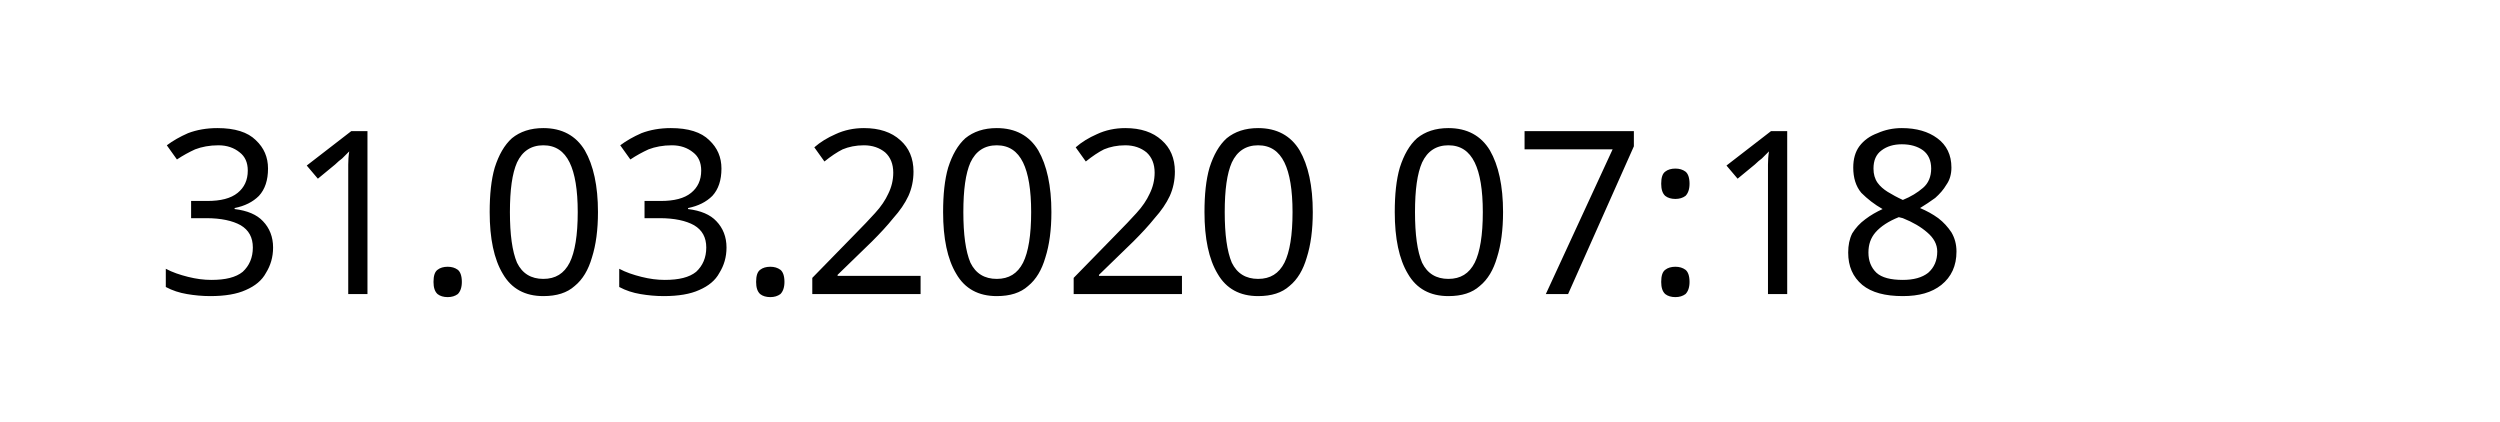
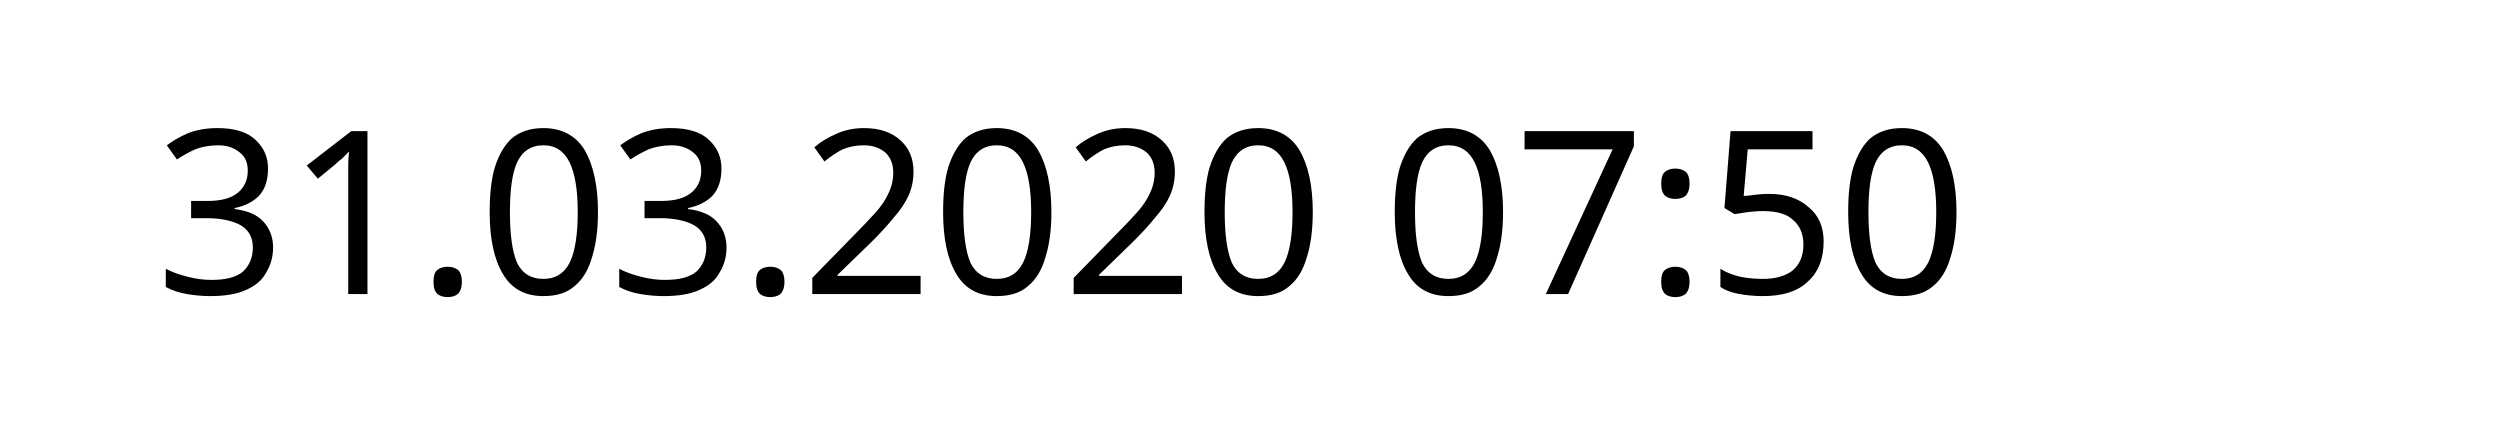
<svg xmlns="http://www.w3.org/2000/svg" width="145.872" height="24.609" viewBox="0 0 38.595 6.511" version="1.1" id="svg8">
  <defs id="defs2" />
  <g id="layer1" transform="translate(-90.7138,-137.3976)">
    <text xml:space="preserve" style="font-style:normal;font-weight:normal;font-size:10.583px;line-height:1.25;font-family:sans-serif;letter-spacing:0px;word-spacing:0px;fill:#000000;fill-opacity:1;stroke:none;stroke-width:0.265" x="93.117" y="141.937" id="text12">
-       <tspan id="tspan10" x="93.117" y="141.937" style="font-size:3.528px;stroke-width:0.265">31.03.2020 07:18</tspan>
+       <tspan id="tspan10" x="93.117" y="141.937" style="font-size:3.528px;stroke-width:0.265">31.03.2020 07:50</tspan>
    </text>
  </g>
</svg>
